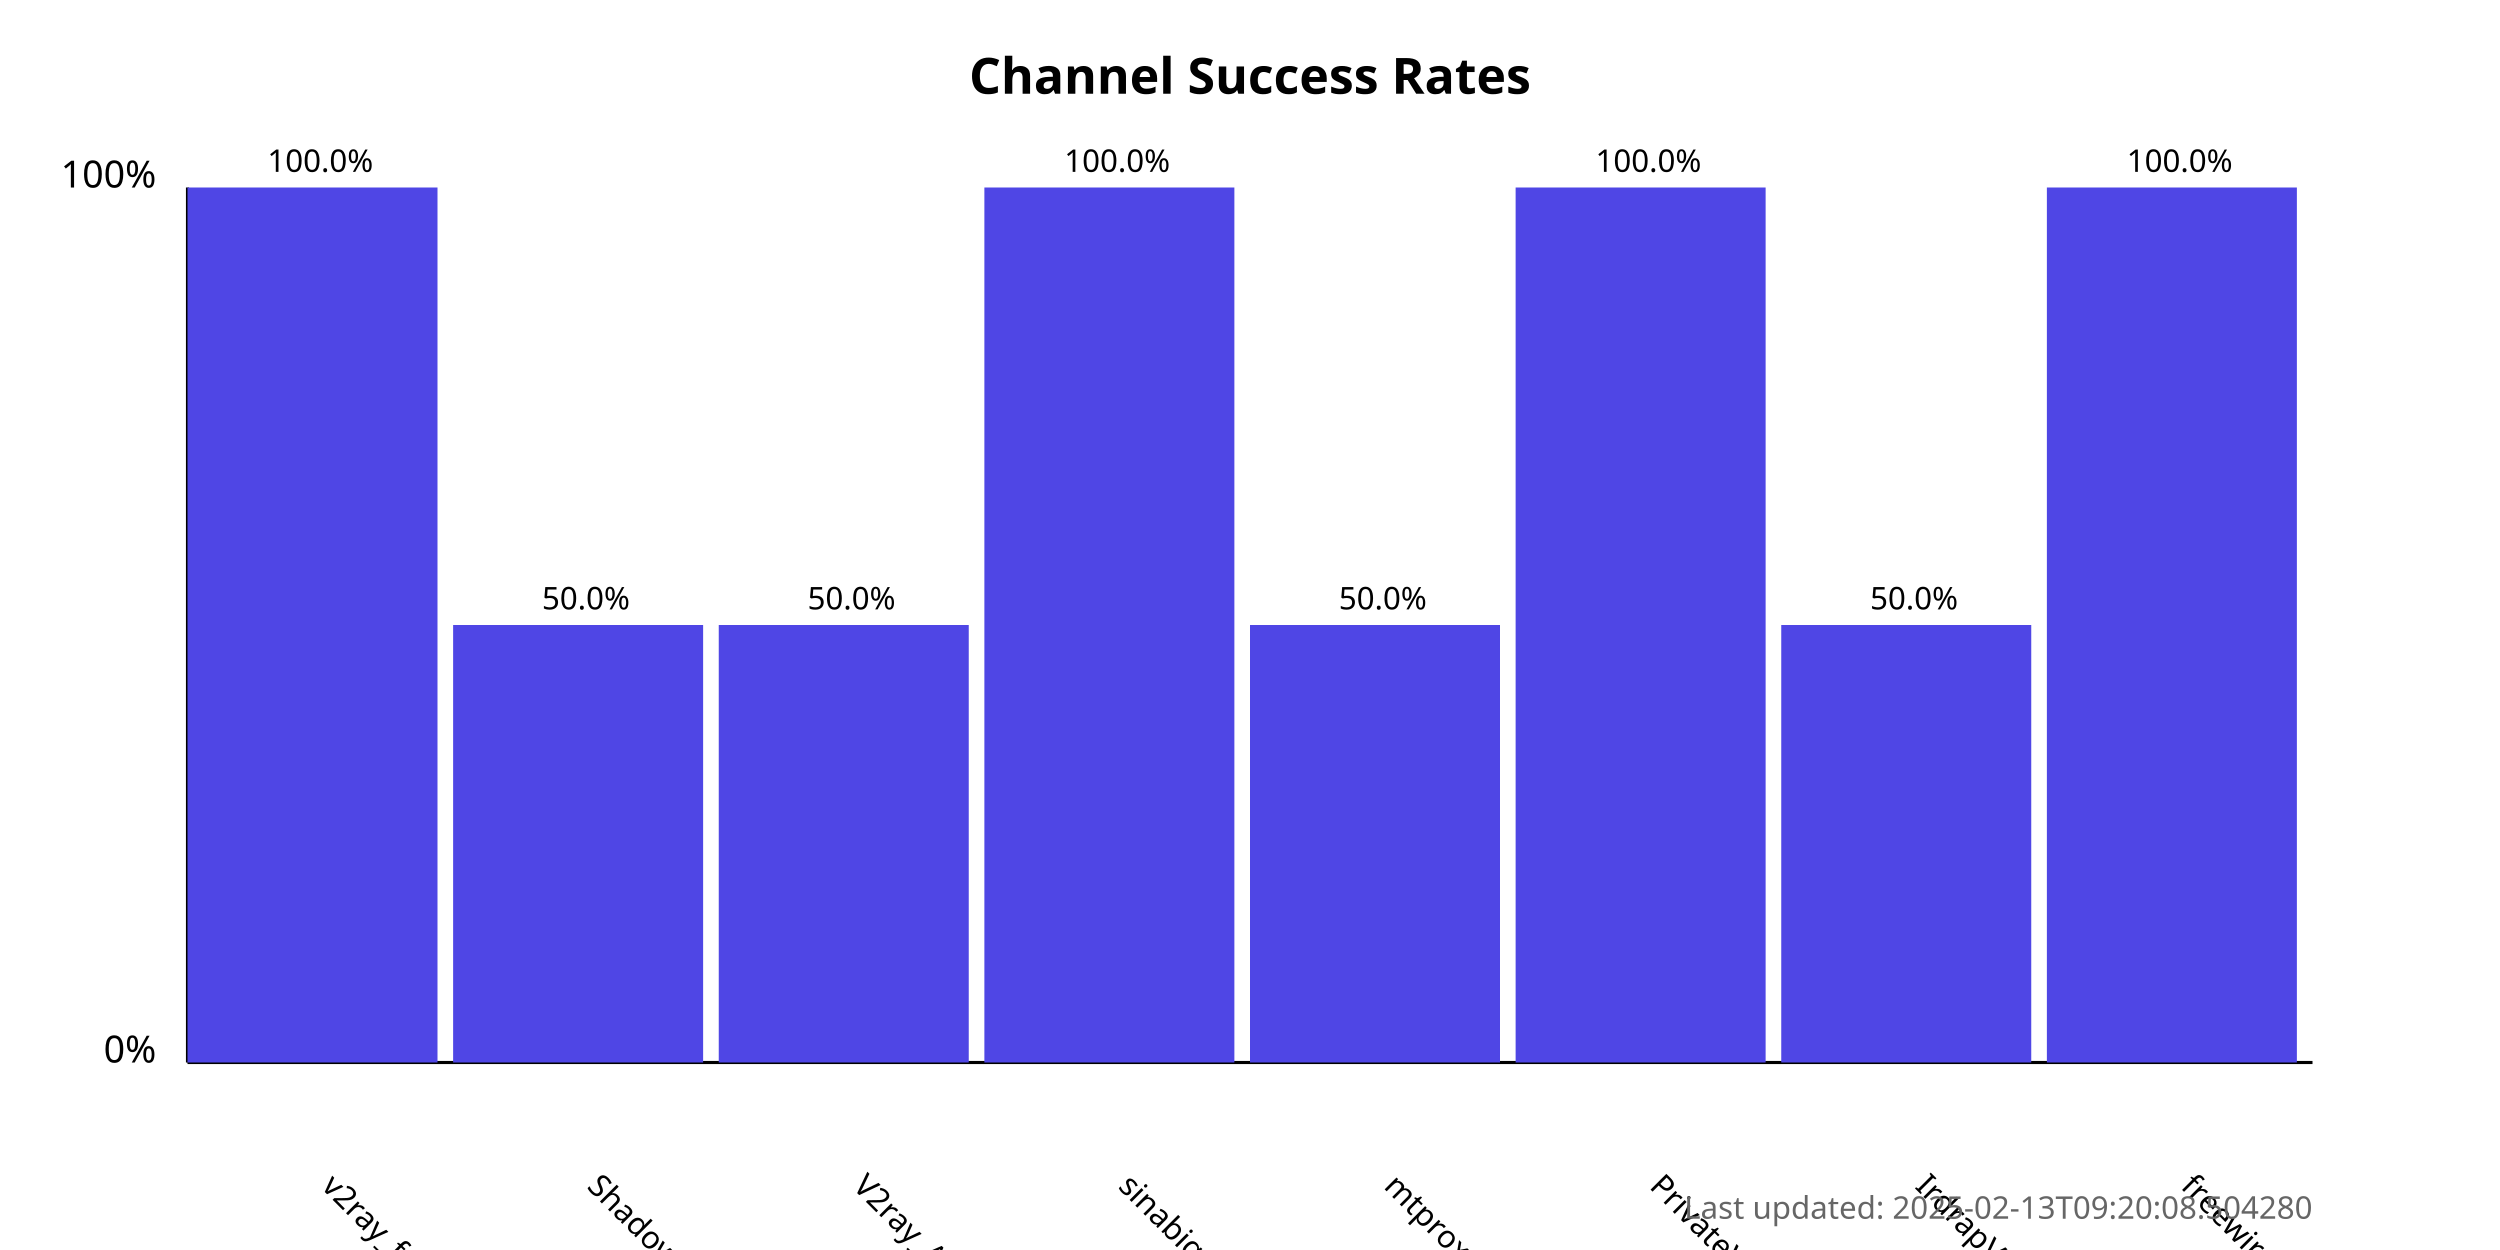
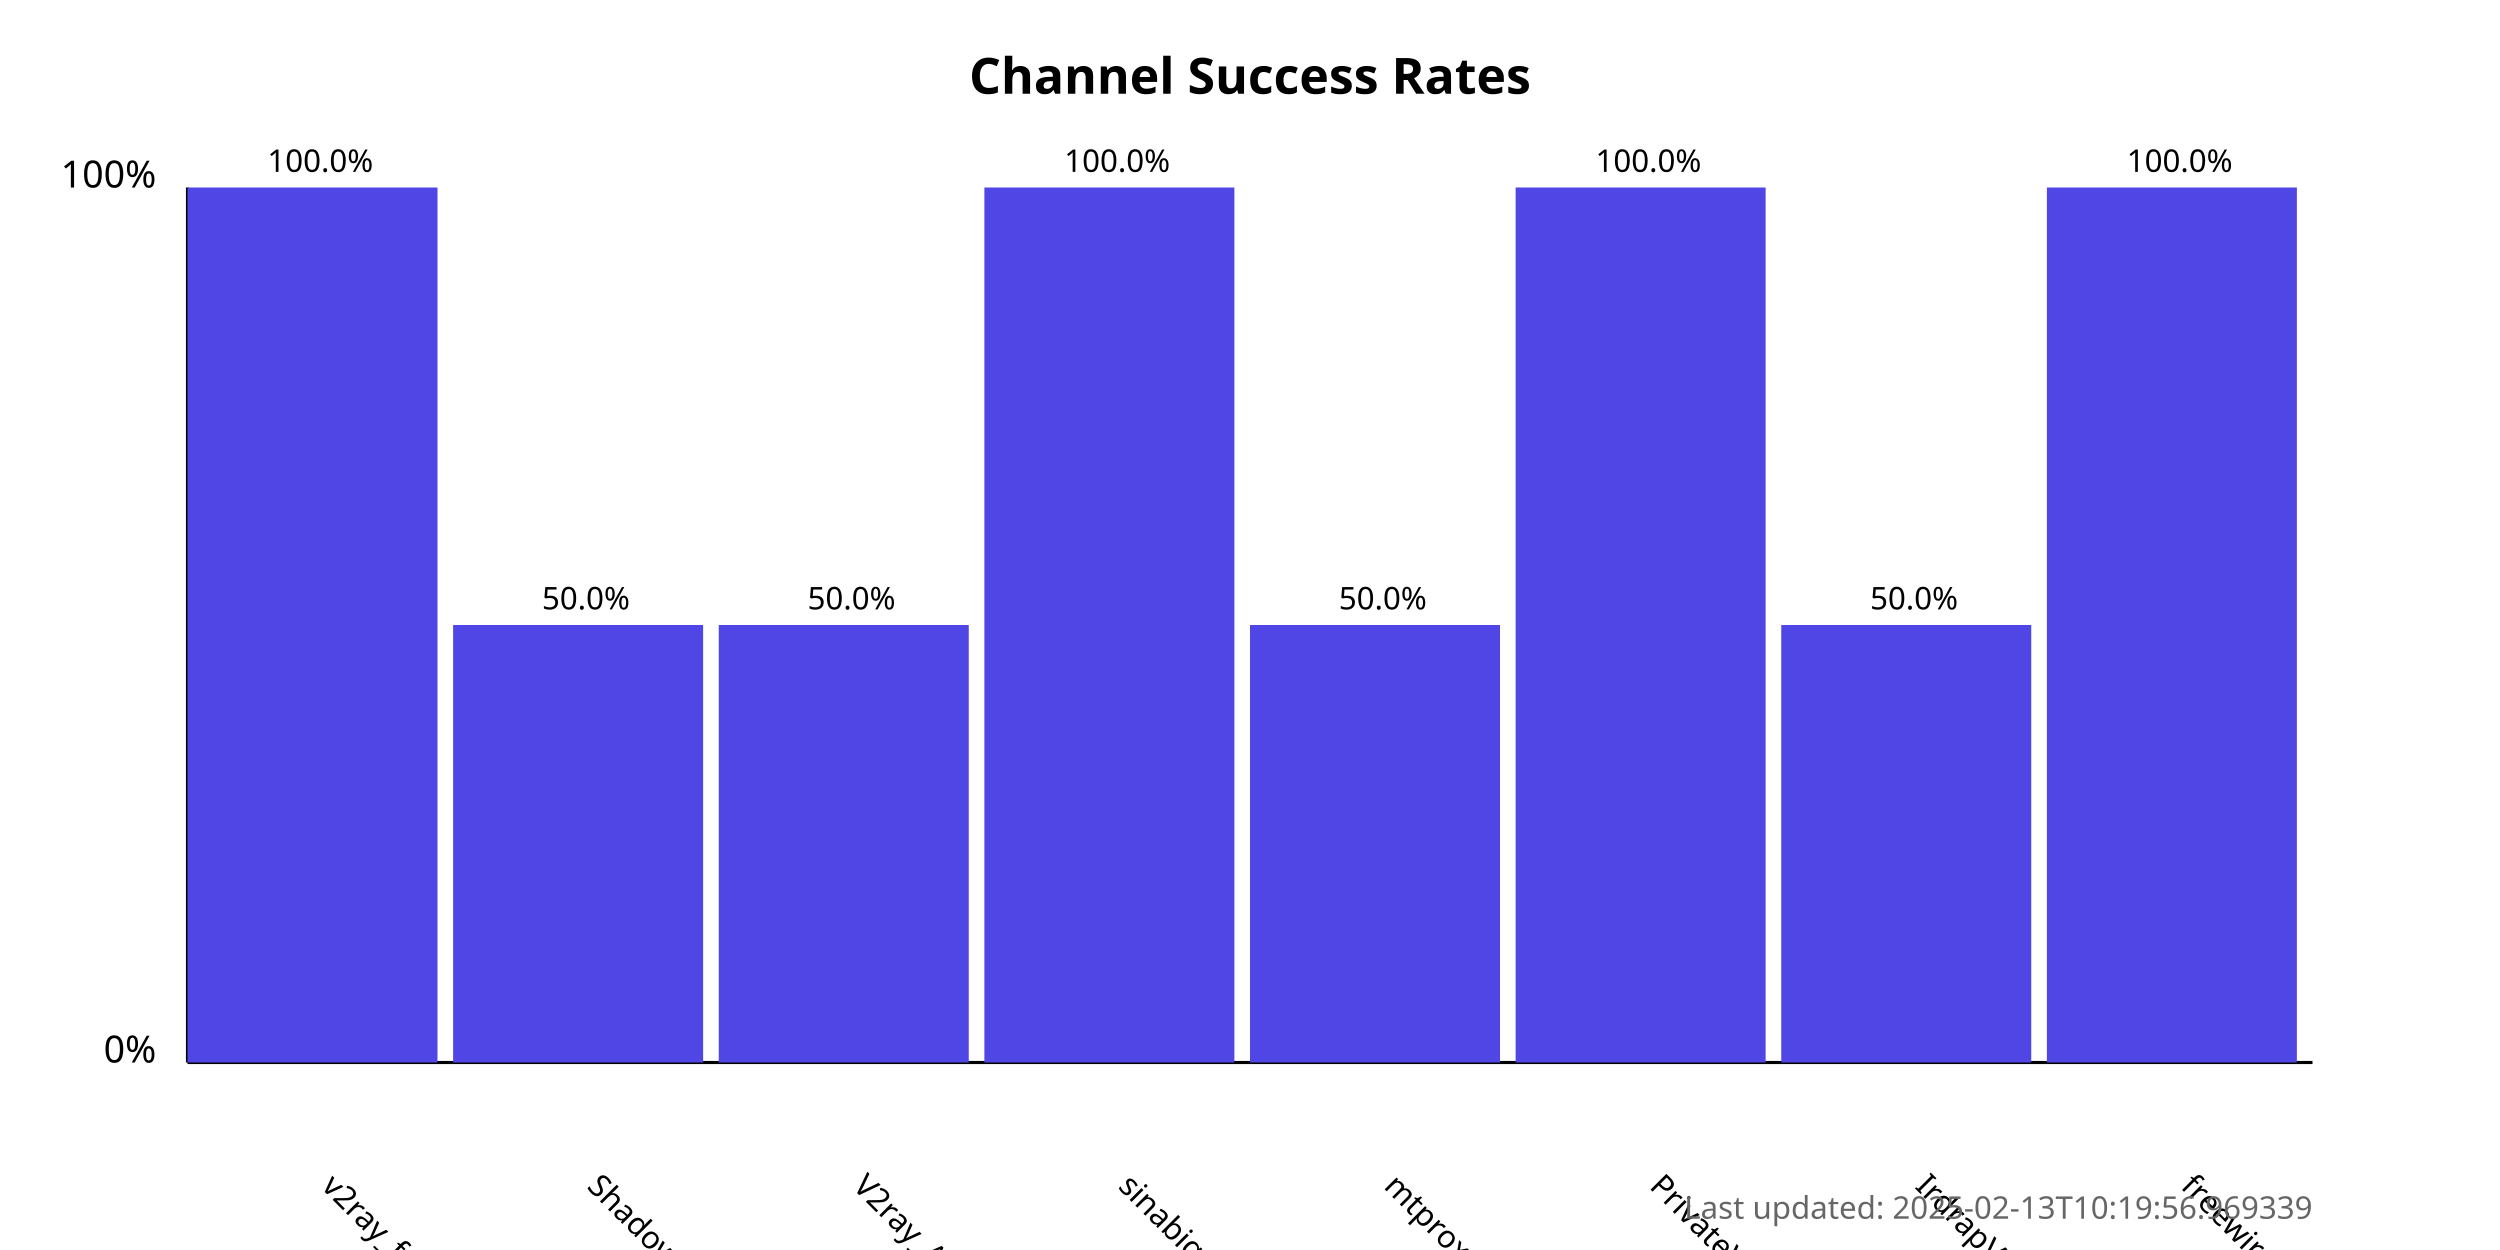
<svg xmlns="http://www.w3.org/2000/svg" width="800" height="400">
  <style>
            .chart-title { font: bold 16px sans-serif; }
            .axis-label { font: 12px sans-serif; }
            .tick-label { font: 10px sans-serif; }
            .bar { fill: #4f46e5; }
            .bar:hover { fill: #6366f1; }
            .timestamp { font: 10px sans-serif; fill: #666; }
        </style>
  <text x="400.0" y="30" text-anchor="middle" class="chart-title">
            Channel Success Rates
        </text>
  <line x1="60" y1="340" x2="60" y2="60" stroke="black" stroke-width="1" />
  <line x1="60" y1="340" x2="740" y2="340" stroke="black" stroke-width="1" />
  <text x="50" y="340" text-anchor="end" class="axis-label">0%</text>
  <text x="50" y="60" text-anchor="end" class="axis-label">100%</text>
  <g>
    <rect x="60" y="60.0" width="80.0" height="280.0" class="bar" />
    <text x="102.5" y="380" transform="rotate(45, 102.5, 380)" text-anchor="start" class="tick-label">
                v2ray_free_conf
            </text>
    <text x="102.5" y="55.0" text-anchor="middle" class="tick-label">
                100.0%
            </text>
  </g>
  <g>
    <rect x="145.0" y="200.0" width="80.0" height="140.0" class="bar" />
    <text x="187.5" y="380" transform="rotate(45, 187.5, 380)" text-anchor="start" class="tick-label">
                ShadowProxy66
            </text>
    <text x="187.5" y="195.0" text-anchor="middle" class="tick-label">
                50.0%
            </text>
  </g>
  <g>
    <rect x="230.0" y="200.0" width="80.0" height="140.0" class="bar" />
    <text x="272.5" y="380" transform="rotate(45, 272.5, 380)" text-anchor="start" class="tick-label">
                V2ray_Alpha
            </text>
    <text x="272.5" y="195.0" text-anchor="middle" class="tick-label">
                50.0%
            </text>
  </g>
  <g>
    <rect x="315.0" y="60.0" width="80.0" height="280.0" class="bar" />
    <text x="357.5" y="380" transform="rotate(45, 357.5, 380)" text-anchor="start" class="tick-label">
                sinabigo
            </text>
    <text x="357.5" y="55.0" text-anchor="middle" class="tick-label">
                100.0%
            </text>
  </g>
  <g>
    <rect x="400.0" y="200.0" width="80.0" height="140.0" class="bar" />
    <text x="442.5" y="380" transform="rotate(45, 442.5, 380)" text-anchor="start" class="tick-label">
                mtproxy_lists
            </text>
    <text x="442.5" y="195.0" text-anchor="middle" class="tick-label">
                50.0%
            </text>
  </g>
  <g>
    <rect x="485.0" y="60.0" width="80.0" height="280.0" class="bar" />
    <text x="527.5" y="380" transform="rotate(45, 527.5, 380)" text-anchor="start" class="tick-label">
                PrivateVPNs
            </text>
    <text x="527.5" y="55.0" text-anchor="middle" class="tick-label">
                100.0%
            </text>
  </g>
  <g>
    <rect x="570.0" y="200.0" width="80.0" height="140.0" class="bar" />
    <text x="612.5" y="380" transform="rotate(45, 612.5, 380)" text-anchor="start" class="tick-label">
                IrdrapVPNnews
            </text>
    <text x="612.5" y="195.0" text-anchor="middle" class="tick-label">
                50.0%
            </text>
  </g>
  <g>
    <rect x="655.0" y="60.0" width="80.0" height="280.0" class="bar" />
    <text x="697.5" y="380" transform="rotate(45, 697.5, 380)" text-anchor="start" class="tick-label">
                freewireguard
            </text>
    <text x="697.5" y="55.0" text-anchor="middle" class="tick-label">
                100.0%
            </text>
  </g>
  <text x="740" y="390" text-anchor="end" class="timestamp">
-             Last updated: 2025-02-13T09:20:08.504280
+             Last updated: 2025-02-13T10:19:56.969339
        </text>
</svg>
